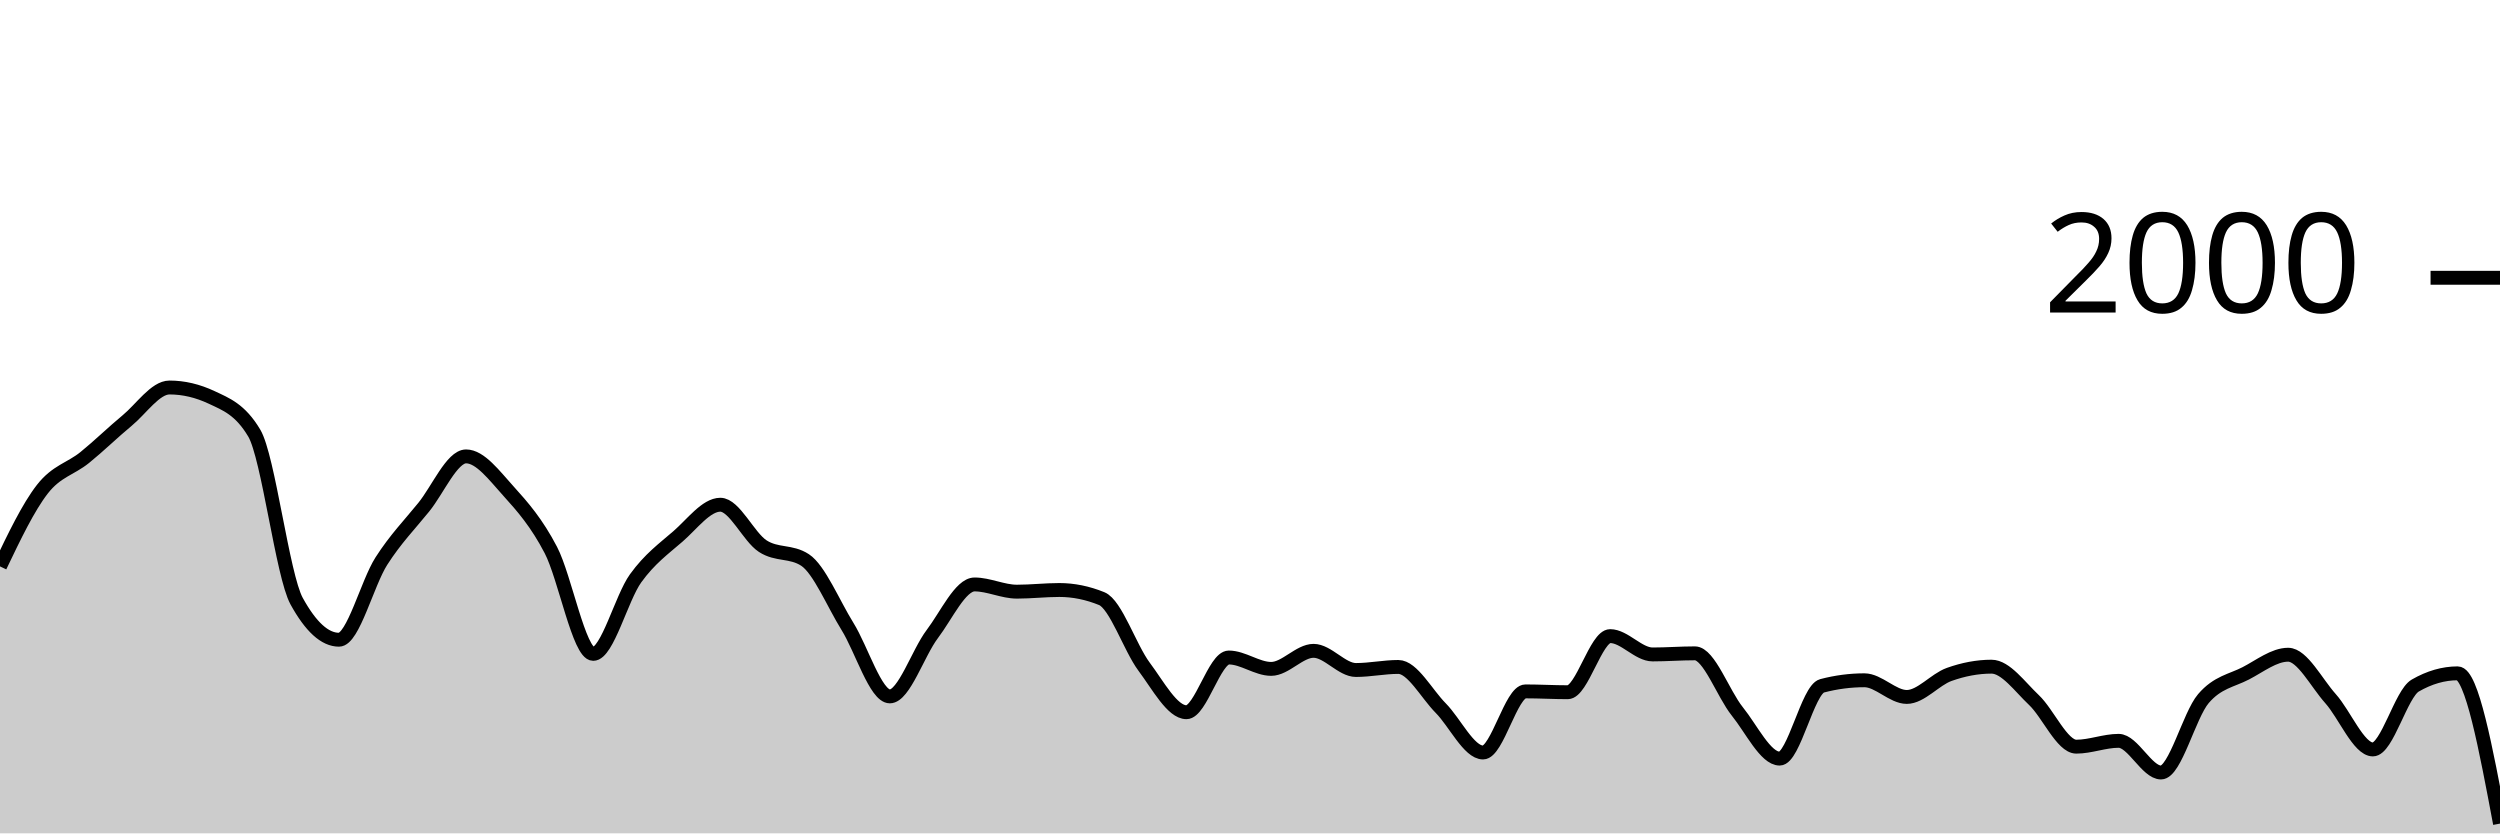
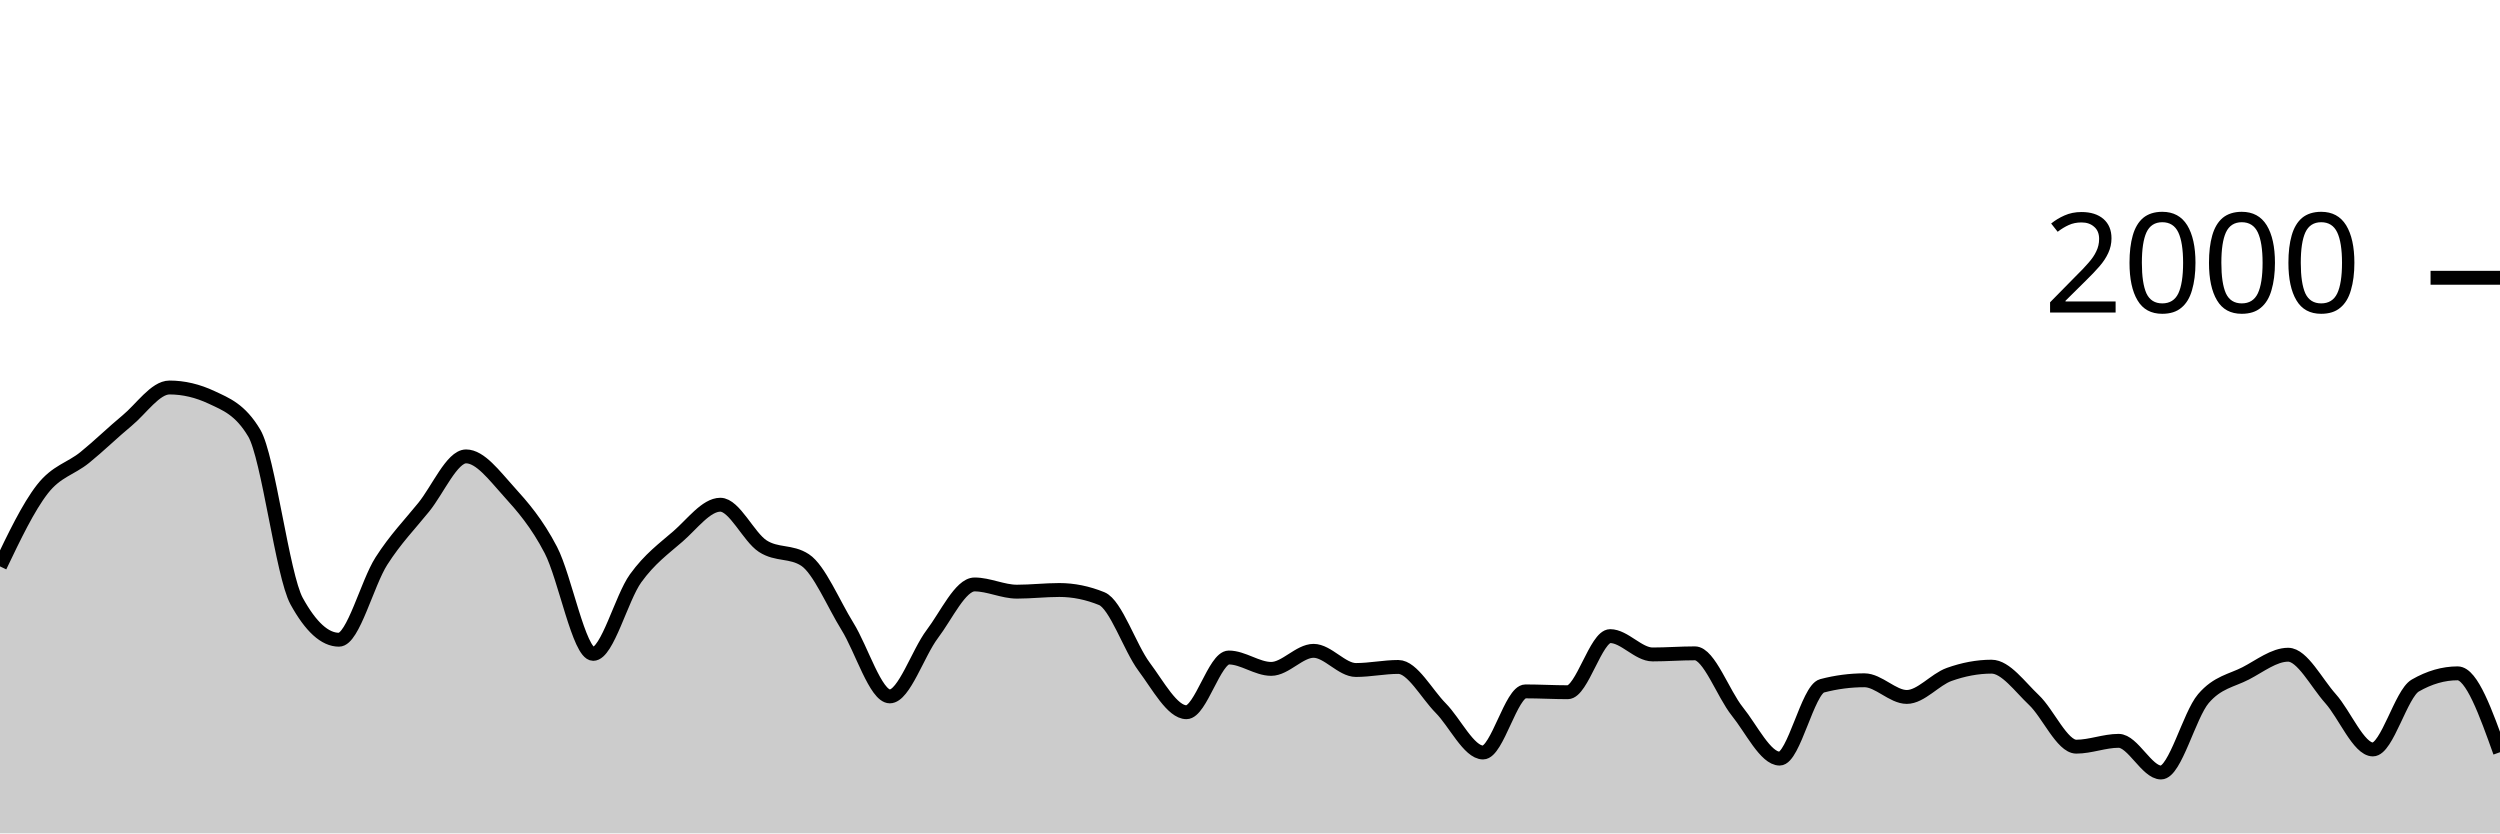
<svg xmlns="http://www.w3.org/2000/svg" viewBox="0 0 180 60">
  <g transform="translate(0,20)">
-     <path class="area" fill="rgba(0, 0, 0, 0.2)" d="M0,20.78C1.017,18.653,2.034,16.527,3.051,15.22C4.068,13.913,5.085,13.763,6.102,12.94C7.119,12.117,8.136,11.12,9.153,10.28C10.169,9.44,11.186,7.9,12.203,7.9C13.22,7.9,14.237,8.14,15.254,8.62C16.271,9.1,17.288,9.473,18.305,11.18C19.322,12.887,20.339,21.427,21.356,23.28C22.373,25.133,23.39,26.06,24.407,26.06C25.424,26.06,26.441,21.99,27.458,20.4C28.475,18.81,29.492,17.777,30.508,16.52C31.525,15.263,32.542,12.86,33.559,12.86C34.576,12.86,35.593,14.237,36.61,15.36C37.627,16.483,38.644,17.647,39.661,19.6C40.678,21.553,41.695,27.08,42.712,27.08C43.729,27.08,44.746,23.05,45.763,21.64C46.78,20.23,47.797,19.503,48.814,18.62C49.831,17.737,50.847,16.34,51.864,16.34C52.881,16.34,53.898,18.657,54.915,19.32C55.932,19.983,56.949,19.653,57.966,20.32C58.983,20.987,60,23.463,61.017,25.1C62.034,26.737,63.051,30.14,64.068,30.14C65.085,30.14,66.102,27.003,67.119,25.66C68.136,24.317,69.153,22.08,70.169,22.08C71.186,22.08,72.203,22.6,73.22,22.6C74.237,22.6,75.254,22.48,76.271,22.48C77.288,22.48,78.305,22.687,79.322,23.1C80.339,23.513,81.356,26.637,82.373,28C83.39,29.363,84.407,31.28,85.424,31.28C86.441,31.28,87.458,27.34,88.475,27.34C89.492,27.34,90.508,28.16,91.525,28.16C92.542,28.16,93.559,26.86,94.576,26.86C95.593,26.86,96.61,28.24,97.627,28.24C98.644,28.24,99.661,28.02,100.678,28.02C101.695,28.02,102.712,29.953,103.729,30.98C104.746,32.007,105.763,34.18,106.78,34.18C107.797,34.18,108.814,29.78,109.831,29.78C110.847,29.78,111.864,29.84,112.881,29.84C113.898,29.84,114.915,25.8,115.932,25.8C116.949,25.8,117.966,27.12,118.983,27.12C120,27.12,121.017,27.04,122.034,27.04C123.051,27.04,124.068,29.957,125.085,31.22C126.102,32.483,127.119,34.62,128.136,34.62C129.153,34.62,130.169,29.647,131.186,29.38C132.203,29.113,133.22,28.98,134.237,28.98C135.254,28.98,136.271,30.18,137.288,30.18C138.305,30.18,139.322,28.923,140.339,28.56C141.356,28.197,142.373,28,143.39,28C144.407,28,145.424,29.44,146.441,30.4C147.458,31.36,148.475,33.76,149.492,33.76C150.508,33.76,151.525,33.34,152.542,33.34C153.559,33.34,154.576,35.62,155.593,35.62C156.61,35.62,157.627,31.49,158.644,30.3C159.661,29.11,160.678,29.007,161.695,28.48C162.712,27.953,163.729,27.14,164.746,27.14C165.763,27.14,166.78,29.163,167.797,30.3C168.814,31.437,169.831,33.96,170.847,33.96C171.864,33.96,172.881,29.947,173.898,29.36C174.915,28.773,175.932,28.48,176.949,28.48C177.966,28.48,178.983,33.89,180,39.3L180,40C178.983,40,177.966,40,176.949,40C175.932,40,174.915,40,173.898,40C172.881,40,171.864,40,170.847,40C169.831,40,168.814,40,167.797,40C166.78,40,165.763,40,164.746,40C163.729,40,162.712,40,161.695,40C160.678,40,159.661,40,158.644,40C157.627,40,156.61,40,155.593,40C154.576,40,153.559,40,152.542,40C151.525,40,150.508,40,149.492,40C148.475,40,147.458,40,146.441,40C145.424,40,144.407,40,143.39,40C142.373,40,141.356,40,140.339,40C139.322,40,138.305,40,137.288,40C136.271,40,135.254,40,134.237,40C133.22,40,132.203,40,131.186,40C130.169,40,129.153,40,128.136,40C127.119,40,126.102,40,125.085,40C124.068,40,123.051,40,122.034,40C121.017,40,120,40,118.983,40C117.966,40,116.949,40,115.932,40C114.915,40,113.898,40,112.881,40C111.864,40,110.847,40,109.831,40C108.814,40,107.797,40,106.78,40C105.763,40,104.746,40,103.729,40C102.712,40,101.695,40,100.678,40C99.661,40,98.644,40,97.627,40C96.61,40,95.593,40,94.576,40C93.559,40,92.542,40,91.525,40C90.508,40,89.492,40,88.475,40C87.458,40,86.441,40,85.424,40C84.407,40,83.39,40,82.373,40C81.356,40,80.339,40,79.322,40C78.305,40,77.288,40,76.271,40C75.254,40,74.237,40,73.22,40C72.203,40,71.186,40,70.169,40C69.153,40,68.136,40,67.119,40C66.102,40,65.085,40,64.068,40C63.051,40,62.034,40,61.017,40C60,40,58.983,40,57.966,40C56.949,40,55.932,40,54.915,40C53.898,40,52.881,40,51.864,40C50.847,40,49.831,40,48.814,40C47.797,40,46.78,40,45.763,40C44.746,40,43.729,40,42.712,40C41.695,40,40.678,40,39.661,40C38.644,40,37.627,40,36.61,40C35.593,40,34.576,40,33.559,40C32.542,40,31.525,40,30.508,40C29.492,40,28.475,40,27.458,40C26.441,40,25.424,40,24.407,40C23.39,40,22.373,40,21.356,40C20.339,40,19.322,40,18.305,40C17.288,40,16.271,40,15.254,40C14.237,40,13.22,40,12.203,40C11.186,40,10.169,40,9.153,40C8.136,40,7.119,40,6.102,40C5.085,40,4.068,40,3.051,40C2.034,40,1.017,40,0,40Z" />
-     <path class="line" stroke="black" fill="none" d="M0,20.78C1.017,18.653,2.034,16.527,3.051,15.22C4.068,13.913,5.085,13.763,6.102,12.94C7.119,12.117,8.136,11.12,9.153,10.28C10.169,9.44,11.186,7.9,12.203,7.9C13.22,7.9,14.237,8.14,15.254,8.62C16.271,9.1,17.288,9.473,18.305,11.18C19.322,12.887,20.339,21.427,21.356,23.28C22.373,25.133,23.39,26.06,24.407,26.06C25.424,26.06,26.441,21.99,27.458,20.4C28.475,18.81,29.492,17.777,30.508,16.52C31.525,15.263,32.542,12.86,33.559,12.86C34.576,12.86,35.593,14.237,36.61,15.36C37.627,16.483,38.644,17.647,39.661,19.6C40.678,21.553,41.695,27.08,42.712,27.08C43.729,27.08,44.746,23.05,45.763,21.64C46.78,20.23,47.797,19.503,48.814,18.62C49.831,17.737,50.847,16.34,51.864,16.34C52.881,16.34,53.898,18.657,54.915,19.32C55.932,19.983,56.949,19.653,57.966,20.32C58.983,20.987,60,23.463,61.017,25.1C62.034,26.737,63.051,30.14,64.068,30.14C65.085,30.14,66.102,27.003,67.119,25.66C68.136,24.317,69.153,22.08,70.169,22.08C71.186,22.08,72.203,22.6,73.22,22.6C74.237,22.6,75.254,22.48,76.271,22.48C77.288,22.48,78.305,22.687,79.322,23.1C80.339,23.513,81.356,26.637,82.373,28C83.39,29.363,84.407,31.28,85.424,31.28C86.441,31.28,87.458,27.34,88.475,27.34C89.492,27.34,90.508,28.16,91.525,28.16C92.542,28.16,93.559,26.86,94.576,26.86C95.593,26.86,96.61,28.24,97.627,28.24C98.644,28.24,99.661,28.02,100.678,28.02C101.695,28.02,102.712,29.953,103.729,30.98C104.746,32.007,105.763,34.18,106.78,34.18C107.797,34.18,108.814,29.78,109.831,29.78C110.847,29.78,111.864,29.84,112.881,29.84C113.898,29.84,114.915,25.8,115.932,25.8C116.949,25.8,117.966,27.12,118.983,27.12C120,27.12,121.017,27.04,122.034,27.04C123.051,27.04,124.068,29.957,125.085,31.22C126.102,32.483,127.119,34.62,128.136,34.62C129.153,34.62,130.169,29.647,131.186,29.38C132.203,29.113,133.22,28.98,134.237,28.98C135.254,28.98,136.271,30.18,137.288,30.18C138.305,30.18,139.322,28.923,140.339,28.56C141.356,28.197,142.373,28,143.39,28C144.407,28,145.424,29.44,146.441,30.4C147.458,31.36,148.475,33.76,149.492,33.76C150.508,33.76,151.525,33.34,152.542,33.34C153.559,33.34,154.576,35.62,155.593,35.62C156.61,35.62,157.627,31.49,158.644,30.3C159.661,29.11,160.678,29.007,161.695,28.48C162.712,27.953,163.729,27.14,164.746,27.14C165.763,27.14,166.78,29.163,167.797,30.3C168.814,31.437,169.831,33.96,170.847,33.96C171.864,33.96,172.881,29.947,173.898,29.36C174.915,28.773,175.932,28.48,176.949,28.48C177.966,28.48,178.983,33.89,180,39.3" />
+     <path class="area" fill="rgba(0, 0, 0, 0.2)" d="M0,20.78C1.017,18.653,2.034,16.527,3.051,15.22C4.068,13.913,5.085,13.763,6.102,12.94C7.119,12.117,8.136,11.12,9.153,10.28C10.169,9.44,11.186,7.9,12.203,7.9C13.22,7.9,14.237,8.14,15.254,8.62C16.271,9.1,17.288,9.473,18.305,11.18C19.322,12.887,20.339,21.427,21.356,23.28C22.373,25.133,23.39,26.06,24.407,26.06C25.424,26.06,26.441,21.99,27.458,20.4C28.475,18.81,29.492,17.777,30.508,16.52C31.525,15.263,32.542,12.86,33.559,12.86C34.576,12.86,35.593,14.237,36.61,15.36C37.627,16.483,38.644,17.647,39.661,19.6C40.678,21.553,41.695,27.08,42.712,27.08C43.729,27.08,44.746,23.05,45.763,21.64C46.78,20.23,47.797,19.503,48.814,18.62C49.831,17.737,50.847,16.34,51.864,16.34C52.881,16.34,53.898,18.657,54.915,19.32C55.932,19.983,56.949,19.653,57.966,20.32C58.983,20.987,60,23.463,61.017,25.1C62.034,26.737,63.051,30.14,64.068,30.14C65.085,30.14,66.102,27.003,67.119,25.66C68.136,24.317,69.153,22.08,70.169,22.08C71.186,22.08,72.203,22.6,73.22,22.6C74.237,22.6,75.254,22.48,76.271,22.48C77.288,22.48,78.305,22.687,79.322,23.1C80.339,23.513,81.356,26.637,82.373,28C83.39,29.363,84.407,31.28,85.424,31.28C86.441,31.28,87.458,27.34,88.475,27.34C89.492,27.34,90.508,28.16,91.525,28.16C92.542,28.16,93.559,26.86,94.576,26.86C95.593,26.86,96.61,28.24,97.627,28.24C98.644,28.24,99.661,28.02,100.678,28.02C101.695,28.02,102.712,29.953,103.729,30.98C104.746,32.007,105.763,34.18,106.78,34.18C107.797,34.18,108.814,29.78,109.831,29.78C110.847,29.78,111.864,29.84,112.881,29.84C113.898,29.84,114.915,25.8,115.932,25.8C116.949,25.8,117.966,27.12,118.983,27.12C120,27.12,121.017,27.04,122.034,27.04C123.051,27.04,124.068,29.957,125.085,31.22C126.102,32.483,127.119,34.62,128.136,34.62C129.153,34.62,130.169,29.647,131.186,29.38C132.203,29.113,133.22,28.98,134.237,28.98C135.254,28.98,136.271,30.18,137.288,30.18C138.305,30.18,139.322,28.923,140.339,28.56C141.356,28.197,142.373,28,143.39,28C144.407,28,145.424,29.44,146.441,30.4C147.458,31.36,148.475,33.76,149.492,33.76C150.508,33.76,151.525,33.34,152.542,33.34C153.559,33.34,154.576,35.62,155.593,35.62C156.61,35.62,157.627,31.49,158.644,30.3C159.661,29.11,160.678,29.007,161.695,28.48C162.712,27.953,163.729,27.14,164.746,27.14C165.763,27.14,166.78,29.163,167.797,30.3C168.814,31.437,169.831,33.96,170.847,33.96C171.864,33.96,172.881,29.947,173.898,29.36C174.915,28.773,175.932,28.48,176.949,28.48C177.966,28.48,178.983,31.32,180,34.16L180,40C178.983,40,177.966,40,176.949,40C175.932,40,174.915,40,173.898,40C172.881,40,171.864,40,170.847,40C169.831,40,168.814,40,167.797,40C166.78,40,165.763,40,164.746,40C163.729,40,162.712,40,161.695,40C160.678,40,159.661,40,158.644,40C157.627,40,156.61,40,155.593,40C154.576,40,153.559,40,152.542,40C151.525,40,150.508,40,149.492,40C148.475,40,147.458,40,146.441,40C145.424,40,144.407,40,143.39,40C142.373,40,141.356,40,140.339,40C139.322,40,138.305,40,137.288,40C136.271,40,135.254,40,134.237,40C133.22,40,132.203,40,131.186,40C130.169,40,129.153,40,128.136,40C127.119,40,126.102,40,125.085,40C124.068,40,123.051,40,122.034,40C121.017,40,120,40,118.983,40C117.966,40,116.949,40,115.932,40C114.915,40,113.898,40,112.881,40C111.864,40,110.847,40,109.831,40C108.814,40,107.797,40,106.78,40C105.763,40,104.746,40,103.729,40C102.712,40,101.695,40,100.678,40C99.661,40,98.644,40,97.627,40C96.61,40,95.593,40,94.576,40C93.559,40,92.542,40,91.525,40C90.508,40,89.492,40,88.475,40C87.458,40,86.441,40,85.424,40C84.407,40,83.39,40,82.373,40C81.356,40,80.339,40,79.322,40C78.305,40,77.288,40,76.271,40C75.254,40,74.237,40,73.22,40C72.203,40,71.186,40,70.169,40C69.153,40,68.136,40,67.119,40C66.102,40,65.085,40,64.068,40C63.051,40,62.034,40,61.017,40C60,40,58.983,40,57.966,40C56.949,40,55.932,40,54.915,40C53.898,40,52.881,40,51.864,40C50.847,40,49.831,40,48.814,40C47.797,40,46.78,40,45.763,40C44.746,40,43.729,40,42.712,40C41.695,40,40.678,40,39.661,40C38.644,40,37.627,40,36.61,40C35.593,40,34.576,40,33.559,40C32.542,40,31.525,40,30.508,40C29.492,40,28.475,40,27.458,40C26.441,40,25.424,40,24.407,40C23.39,40,22.373,40,21.356,40C20.339,40,19.322,40,18.305,40C17.288,40,16.271,40,15.254,40C14.237,40,13.22,40,12.203,40C11.186,40,10.169,40,9.153,40C8.136,40,7.119,40,6.102,40C5.085,40,4.068,40,3.051,40C2.034,40,1.017,40,0,40Z" />
+     <path class="line" stroke="black" fill="none" d="M0,20.78C1.017,18.653,2.034,16.527,3.051,15.22C4.068,13.913,5.085,13.763,6.102,12.94C7.119,12.117,8.136,11.12,9.153,10.28C10.169,9.44,11.186,7.9,12.203,7.9C13.22,7.9,14.237,8.14,15.254,8.62C16.271,9.1,17.288,9.473,18.305,11.18C19.322,12.887,20.339,21.427,21.356,23.28C22.373,25.133,23.39,26.06,24.407,26.06C25.424,26.06,26.441,21.99,27.458,20.4C28.475,18.81,29.492,17.777,30.508,16.52C31.525,15.263,32.542,12.86,33.559,12.86C34.576,12.86,35.593,14.237,36.61,15.36C37.627,16.483,38.644,17.647,39.661,19.6C40.678,21.553,41.695,27.08,42.712,27.08C43.729,27.08,44.746,23.05,45.763,21.64C46.78,20.23,47.797,19.503,48.814,18.62C49.831,17.737,50.847,16.34,51.864,16.34C52.881,16.34,53.898,18.657,54.915,19.32C55.932,19.983,56.949,19.653,57.966,20.32C58.983,20.987,60,23.463,61.017,25.1C62.034,26.737,63.051,30.14,64.068,30.14C65.085,30.14,66.102,27.003,67.119,25.66C68.136,24.317,69.153,22.08,70.169,22.08C71.186,22.08,72.203,22.6,73.22,22.6C74.237,22.6,75.254,22.48,76.271,22.48C77.288,22.48,78.305,22.687,79.322,23.1C80.339,23.513,81.356,26.637,82.373,28C83.39,29.363,84.407,31.28,85.424,31.28C86.441,31.28,87.458,27.34,88.475,27.34C89.492,27.34,90.508,28.16,91.525,28.16C92.542,28.16,93.559,26.86,94.576,26.86C95.593,26.86,96.61,28.24,97.627,28.24C98.644,28.24,99.661,28.02,100.678,28.02C101.695,28.02,102.712,29.953,103.729,30.98C104.746,32.007,105.763,34.18,106.78,34.18C107.797,34.18,108.814,29.78,109.831,29.78C110.847,29.78,111.864,29.84,112.881,29.84C113.898,29.84,114.915,25.8,115.932,25.8C116.949,25.8,117.966,27.12,118.983,27.12C120,27.12,121.017,27.04,122.034,27.04C123.051,27.04,124.068,29.957,125.085,31.22C126.102,32.483,127.119,34.62,128.136,34.62C129.153,34.62,130.169,29.647,131.186,29.38C132.203,29.113,133.22,28.98,134.237,28.98C135.254,28.98,136.271,30.18,137.288,30.18C138.305,30.18,139.322,28.923,140.339,28.56C141.356,28.197,142.373,28,143.39,28C144.407,28,145.424,29.44,146.441,30.4C147.458,31.36,148.475,33.76,149.492,33.76C150.508,33.76,151.525,33.34,152.542,33.34C153.559,33.34,154.576,35.62,155.593,35.62C156.61,35.62,157.627,31.49,158.644,30.3C159.661,29.11,160.678,29.007,161.695,28.48C162.712,27.953,163.729,27.14,164.746,27.14C165.763,27.14,166.78,29.163,167.797,30.3C168.814,31.437,169.831,33.96,170.847,33.96C171.864,33.96,172.881,29.947,173.898,29.36C174.915,28.773,175.932,28.48,176.949,28.48C177.966,28.48,178.983,31.32,180,34.16" />
    <path class="axis-ceiling" stroke-width="1" stroke="black" fill="none" d="M175,0L180,0" />
    <text class="axis-ceiling-label" font-family="sans-serif" text-anchor="end" font-size="10px" x="170" y="2.5">2000</text>
  </g>
</svg>
